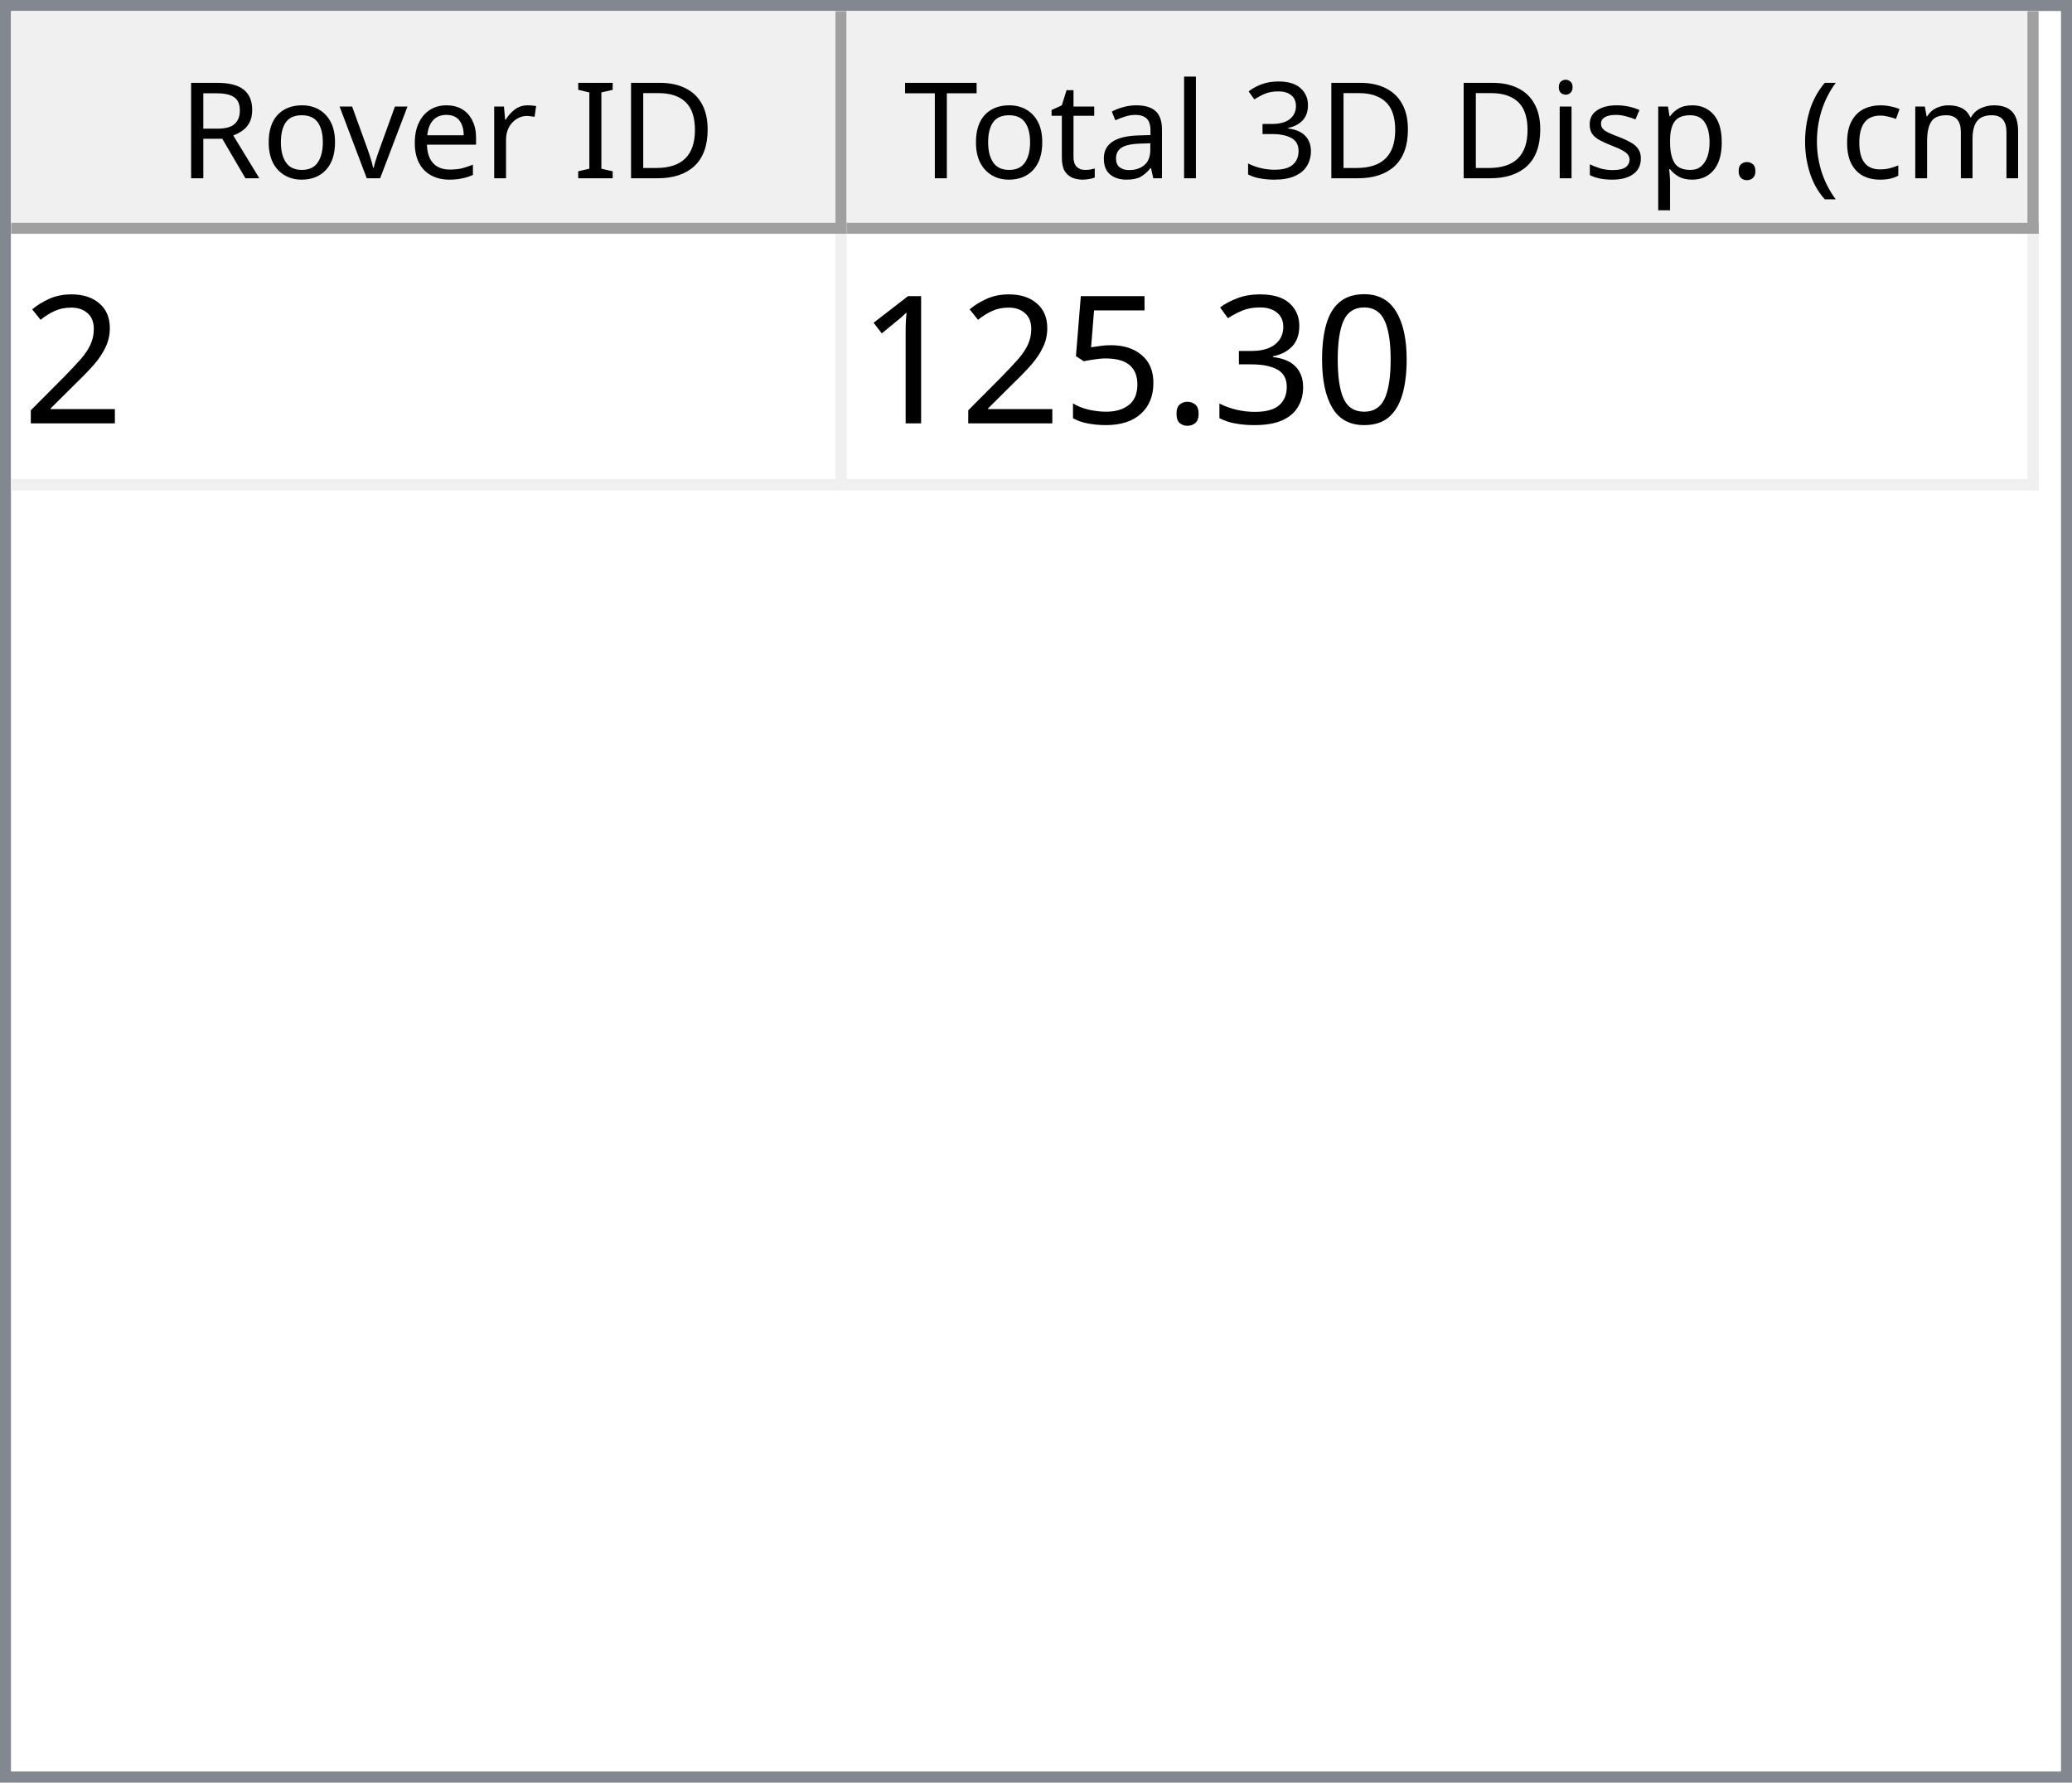
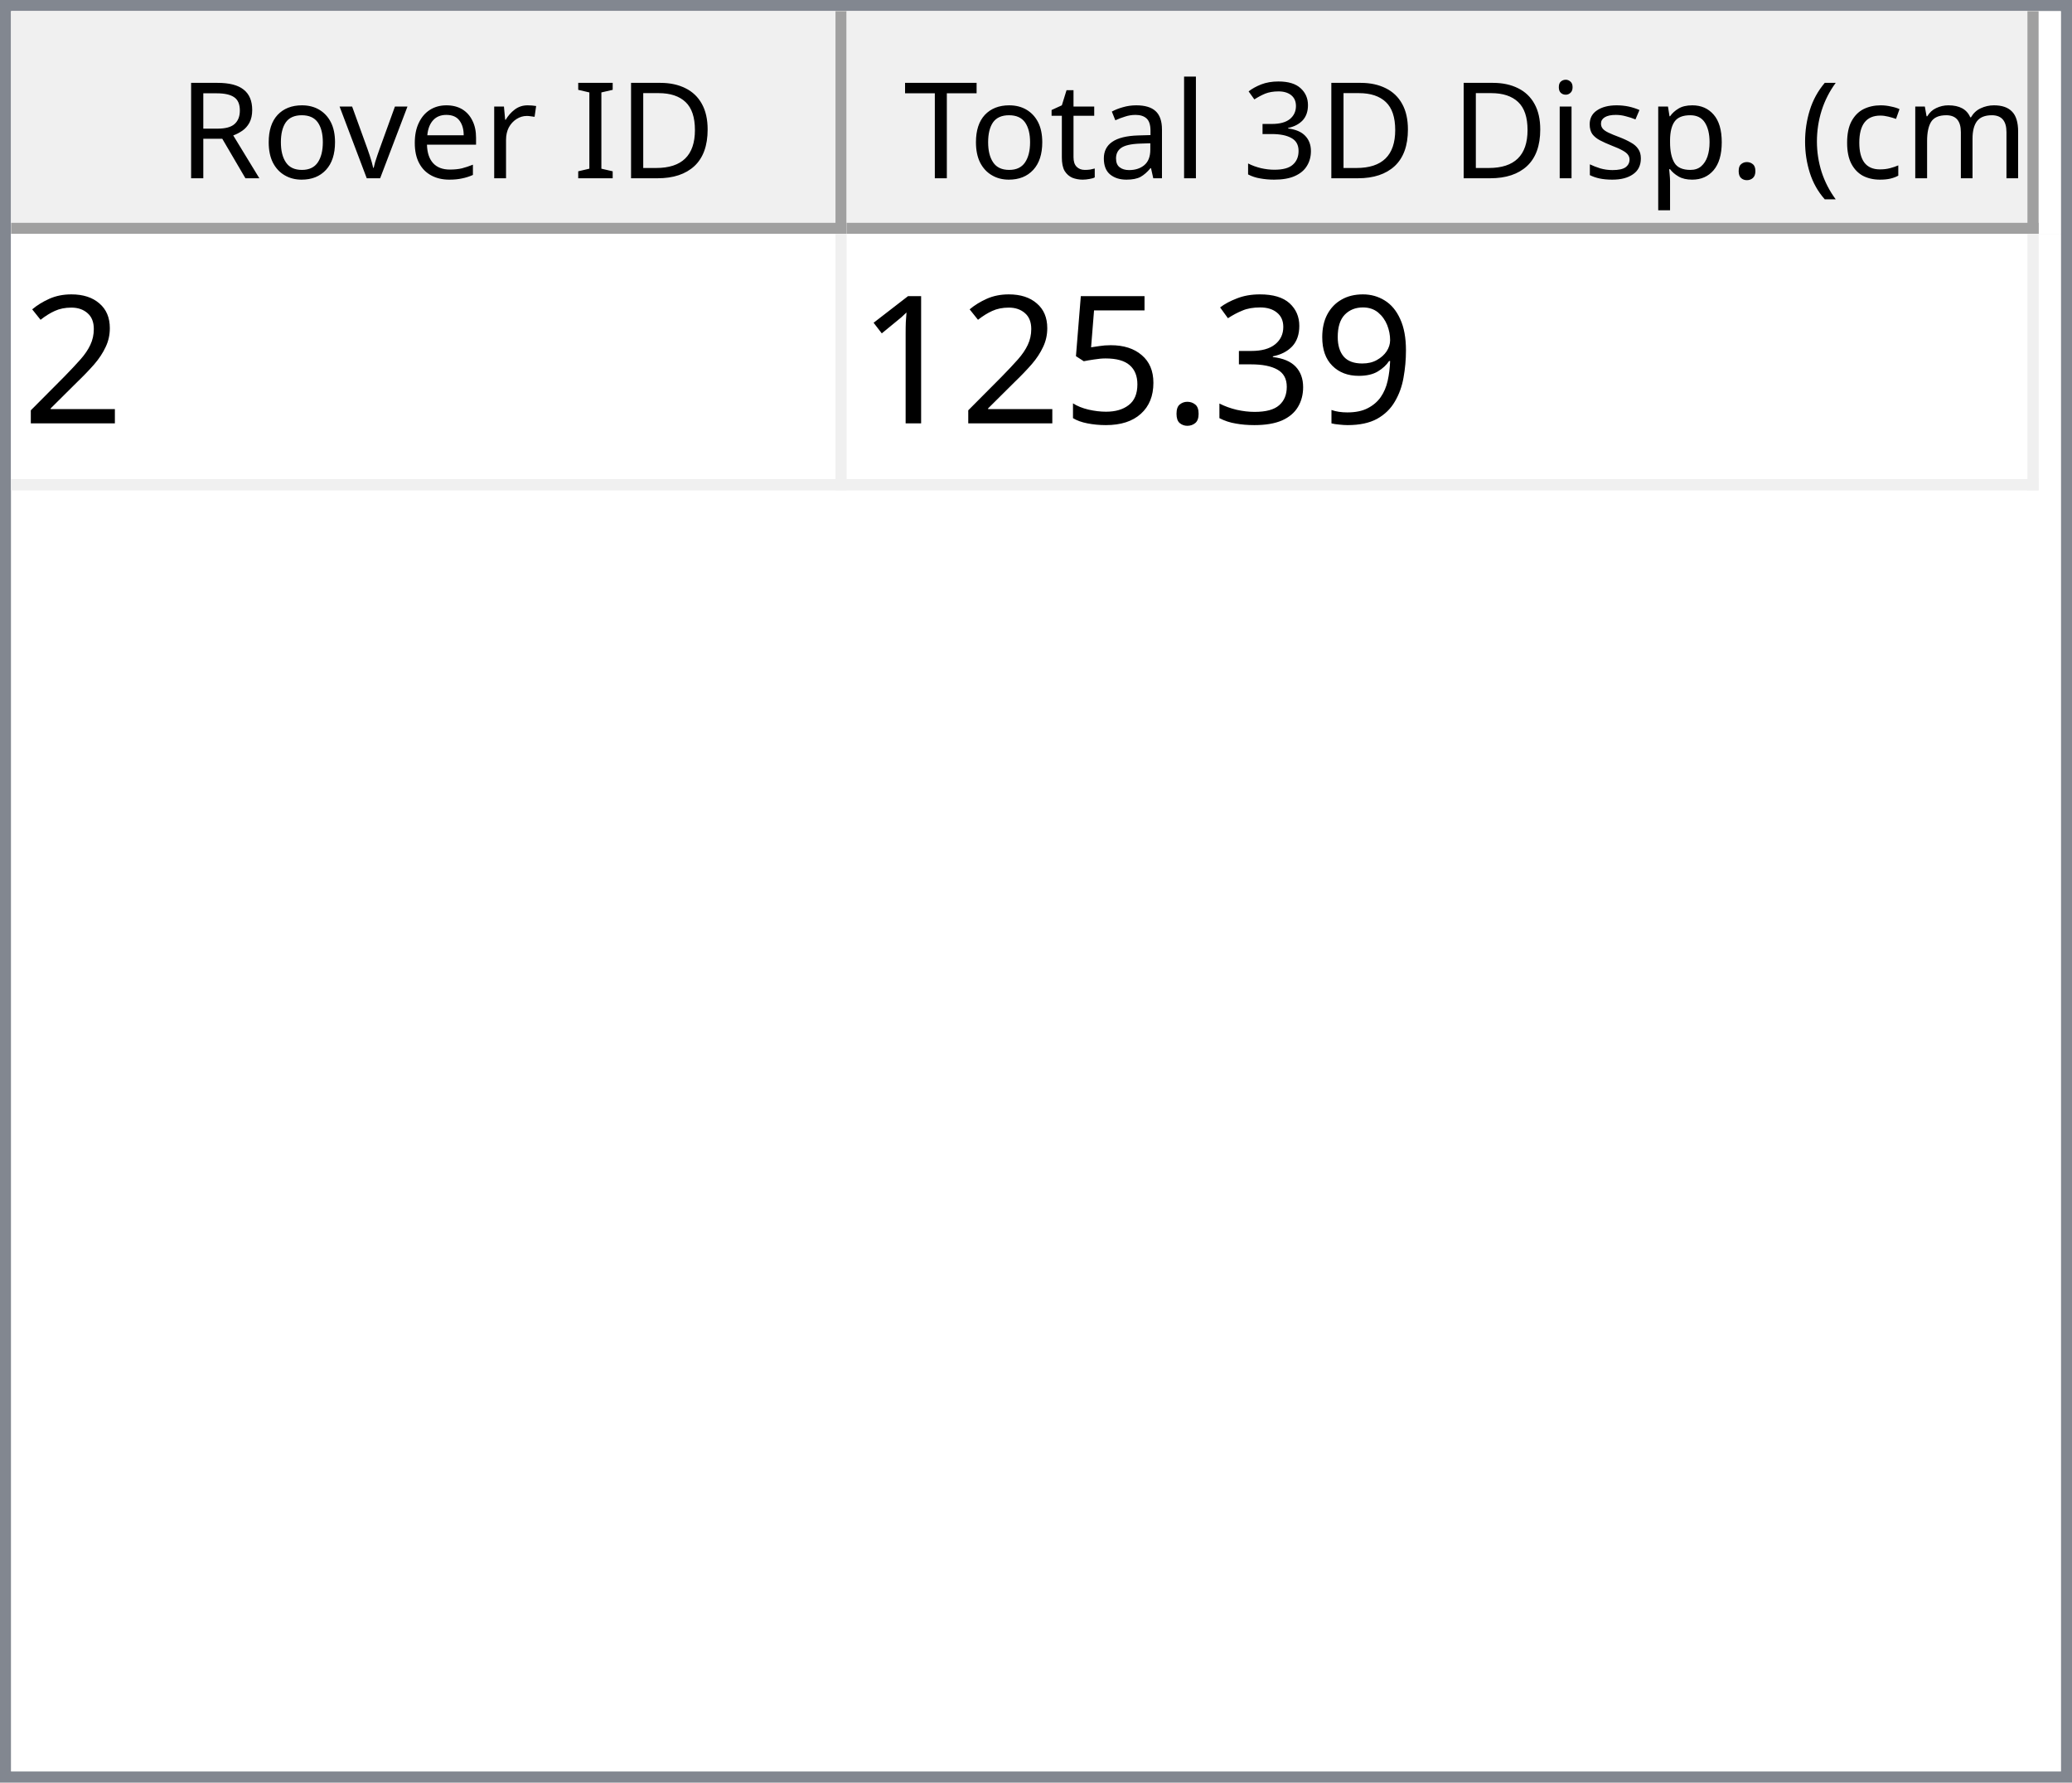
<svg xmlns="http://www.w3.org/2000/svg" style="fill-opacity:1; color-rendering:auto; color-interpolation:auto; text-rendering:auto; stroke:black; stroke-linecap:square; stroke-miterlimit:10; shape-rendering:auto; stroke-opacity:1; fill:black; stroke-dasharray:none; font-weight:normal; stroke-width:1; font-family:'Dialog'; font-style:normal; stroke-linejoin:miter; font-size:12px; stroke-dashoffset:0; image-rendering:auto;" width="186" height="160">
  <defs id="genericDefs" />
  <g>
    <defs id="defs1">
      <clipPath clipPathUnits="userSpaceOnUse" id="clipPath1">
        <path d="M0 0 L186 0 L186 160 L0 160 L0 0 Z" />
      </clipPath>
      <clipPath clipPathUnits="userSpaceOnUse" id="clipPath2">
        <path d="M0 0 L0 160 L186 160 L186 0 Z" />
      </clipPath>
      <clipPath clipPathUnits="userSpaceOnUse" id="clipPath3">
        <path d="M0 0 L0 20 L184 20 L184 0 Z" />
      </clipPath>
      <clipPath clipPathUnits="userSpaceOnUse" id="clipPath4">
        <path d="M0 0 L0 20 L75 20 L75 0 Z" />
      </clipPath>
      <clipPath clipPathUnits="userSpaceOnUse" id="clipPath5">
        <path d="M1 1 L1 19 L74 19 L74 1 Z" />
      </clipPath>
      <clipPath clipPathUnits="userSpaceOnUse" id="clipPath6">
        <path d="M0 0 L0 18 L73 18 L73 0 Z" />
      </clipPath>
      <clipPath clipPathUnits="userSpaceOnUse" id="clipPath7">
        <path d="M-0.5 -0.5 L-0.5 19.5 L74.5 19.5 L74.5 -0.5 Z" />
      </clipPath>
      <clipPath clipPathUnits="userSpaceOnUse" id="clipPath8">
        <path d="M0 0 L0 20 L107 20 L107 0 Z" />
      </clipPath>
      <clipPath clipPathUnits="userSpaceOnUse" id="clipPath9">
        <path d="M1 1 L1 19 L106 19 L106 1 Z" />
      </clipPath>
      <clipPath clipPathUnits="userSpaceOnUse" id="clipPath10">
        <path d="M0 0 L0 18 L105 18 L105 0 Z" />
      </clipPath>
      <clipPath clipPathUnits="userSpaceOnUse" id="clipPath11">
        <path d="M-0.5 -0.5 L-0.5 19.5 L106.5 19.5 L106.5 -0.5 Z" />
      </clipPath>
      <clipPath clipPathUnits="userSpaceOnUse" id="clipPath12">
        <path d="M0 0 L0 138 L184 138 L184 0 Z" />
      </clipPath>
      <clipPath clipPathUnits="userSpaceOnUse" id="clipPath13">
        <path d="M0 0 L0 23 L182 23 L182 0 Z" />
      </clipPath>
      <clipPath clipPathUnits="userSpaceOnUse" id="clipPath14">
        <path d="M-0.5 -0.5 L-0.5 22.5 L181.5 22.5 L181.5 -0.5 Z" />
      </clipPath>
      <clipPath clipPathUnits="userSpaceOnUse" id="clipPath15">
        <path d="M0 0 L0 22 L74 22 L74 0 Z" />
      </clipPath>
      <clipPath clipPathUnits="userSpaceOnUse" id="clipPath16">
        <path d="M0 0 L0 22 L106 22 L106 0 Z" />
      </clipPath>
      <font horiz-adv-x="64.551" id="font1">
        <font-face ascent="107.91" descent="25.098" units-per-em="100" style="font-style:normal; font-family:Segoe UI; font-weight:normal;" />
        <missing-glyph horiz-adv-x="64.551" d="M8.109 0 L8.109 68.266 L56.453 68.266 L56.453 0 L8.109 0 ZM15.328 7.234 L49.219 7.234 L49.219 61.031 L15.328 61.031 L15.328 7.234 Z" />
        <glyph unicode="D" horiz-adv-x="70.117" d="M9.188 0 L9.188 70.016 L28.516 70.016 Q65.531 70.016 65.531 35.891 Q65.531 19.672 55.25 9.836 Q44.969 0 27.734 0 L9.188 0 ZM17.391 62.594 L17.391 7.422 L27.828 7.422 Q41.609 7.422 49.273 14.797 Q56.938 22.172 56.938 35.688 Q56.938 62.594 28.328 62.594 L17.391 62.594 Z" />
        <glyph unicode="I" horiz-adv-x="26.611" d="M17.391 0 L9.188 0 L9.188 70.016 L17.391 70.016 L17.391 0 Z" />
        <glyph unicode=" " horiz-adv-x="27.393" d="" />
        <glyph unicode="r" horiz-adv-x="34.766" d="M34.188 41.891 Q32.078 43.5 28.125 43.5 Q23 43.5 19.555 38.672 Q16.109 33.844 16.109 25.484 L16.109 0 L8.109 0 L8.109 50 L16.109 50 L16.109 39.703 L16.312 39.703 Q18.016 44.969 21.531 47.922 Q25.047 50.875 29.391 50.875 Q32.516 50.875 34.188 50.203 L34.188 41.891 Z" />
        <glyph unicode="e" horiz-adv-x="52.295" d="M48.297 23 L12.984 23 Q13.188 14.656 17.484 10.109 Q21.781 5.562 29.297 5.562 Q37.75 5.562 44.828 11.141 L44.828 3.609 Q38.234 -1.172 27.391 -1.172 Q16.797 -1.172 10.742 5.641 Q4.688 12.453 4.688 24.812 Q4.688 36.469 11.305 43.82 Q17.922 51.172 27.734 51.172 Q37.547 51.172 42.922 44.828 Q48.297 38.484 48.297 27.203 L48.297 23 ZM40.094 29.781 Q40.047 36.719 36.75 40.578 Q33.453 44.438 27.594 44.438 Q21.922 44.438 17.969 40.383 Q14.016 36.328 13.094 29.781 L40.094 29.781 Z" />
        <glyph unicode="v" horiz-adv-x="47.9" d="M47.406 50 L27.484 0 L19.625 0 L0.688 50 L9.469 50 L22.172 13.672 Q23.578 9.672 23.922 6.688 L24.125 6.688 Q24.609 10.453 25.688 13.484 L38.969 50 L47.406 50 Z" />
        <glyph unicode="o" horiz-adv-x="58.594" d="M29 -1.172 Q17.922 -1.172 11.305 5.836 Q4.688 12.844 4.688 24.422 Q4.688 37.016 11.57 44.094 Q18.453 51.172 30.172 51.172 Q41.359 51.172 47.633 44.289 Q53.906 37.406 53.906 25.203 Q53.906 13.234 47.141 6.031 Q40.375 -1.172 29 -1.172 ZM29.594 44.438 Q21.875 44.438 17.383 39.188 Q12.891 33.938 12.891 24.703 Q12.891 15.828 17.43 10.695 Q21.969 5.562 29.594 5.562 Q37.359 5.562 41.531 10.594 Q45.703 15.625 45.703 24.906 Q45.703 34.281 41.531 39.359 Q37.359 44.438 29.594 44.438 Z" />
        <glyph unicode="R" horiz-adv-x="59.814" d="M59.375 0 L49.609 0 L37.891 19.625 Q36.281 22.359 34.766 24.289 Q33.25 26.219 31.664 27.438 Q30.078 28.656 28.25 29.219 Q26.422 29.781 24.125 29.781 L17.391 29.781 L17.391 0 L9.188 0 L9.188 70.016 L30.078 70.016 Q34.672 70.016 38.555 68.867 Q42.438 67.719 45.289 65.375 Q48.141 63.031 49.758 59.547 Q51.375 56.062 51.375 51.375 Q51.375 47.703 50.273 44.656 Q49.172 41.609 47.148 39.211 Q45.125 36.812 42.266 35.133 Q39.406 33.453 35.844 32.516 L35.844 32.328 Q37.594 31.547 38.891 30.547 Q40.188 29.547 41.359 28.18 Q42.531 26.812 43.68 25.078 Q44.828 23.344 46.234 21.047 L59.375 0 ZM17.391 62.594 L17.391 37.203 L28.516 37.203 Q31.594 37.203 34.203 38.133 Q36.812 39.062 38.719 40.797 Q40.625 42.531 41.703 45.047 Q42.781 47.562 42.781 50.688 Q42.781 56.297 39.141 59.445 Q35.5 62.594 28.609 62.594 L17.391 62.594 Z" />
        <glyph unicode=")" horiz-adv-x="30.176" d="M8.297 -15.922 L1.172 -15.922 Q16.406 2.344 16.406 26.812 Q16.406 51.469 1.078 70.016 L8.297 70.016 Q23.531 52.156 23.531 26.703 Q23.531 1.375 8.297 -15.922 Z" />
        <glyph unicode="m" horiz-adv-x="86.133" d="M79.109 0 L71.094 0 L71.094 28.719 Q71.094 37.016 68.531 40.727 Q65.969 44.438 59.906 44.438 Q54.781 44.438 51.195 39.75 Q47.609 35.062 47.609 28.516 L47.609 0 L39.594 0 L39.594 29.688 Q39.594 44.438 28.219 44.438 Q22.953 44.438 19.531 40.016 Q16.109 35.594 16.109 28.516 L16.109 0 L8.109 0 L8.109 50 L16.109 50 L16.109 42.094 L16.312 42.094 Q21.625 51.172 31.844 51.172 Q36.969 51.172 40.773 48.312 Q44.578 45.453 46 40.828 Q51.562 51.172 62.594 51.172 Q79.109 51.172 79.109 30.812 L79.109 0 Z" />
        <glyph unicode="c" horiz-adv-x="46.191" d="M42.188 2.297 Q36.422 -1.172 28.516 -1.172 Q17.828 -1.172 11.258 5.789 Q4.688 12.75 4.688 23.828 Q4.688 36.188 11.766 43.68 Q18.844 51.172 30.672 51.172 Q37.25 51.172 42.281 48.734 L42.281 40.531 Q36.719 44.438 30.375 44.438 Q22.703 44.438 17.797 38.945 Q12.891 33.453 12.891 24.516 Q12.891 15.719 17.508 10.641 Q22.125 5.562 29.891 5.562 Q36.422 5.562 42.188 9.906 L42.188 2.297 Z" />
        <glyph unicode="(" horiz-adv-x="30.176" d="M29.109 -15.922 L21.969 -15.922 Q6.844 1.375 6.844 26.703 Q6.844 52.156 21.969 70.016 L29.203 70.016 Q13.875 51.469 13.875 26.812 Q13.875 2.344 29.109 -15.922 Z" />
        <glyph unicode="." horiz-adv-x="21.68" d="M10.891 -1.078 Q8.641 -1.078 7.055 0.539 Q5.469 2.156 5.469 4.391 Q5.469 6.641 7.055 8.273 Q8.641 9.906 10.891 9.906 Q13.188 9.906 14.797 8.273 Q16.406 6.641 16.406 4.391 Q16.406 2.156 14.797 0.539 Q13.188 -1.078 10.891 -1.078 Z" />
        <glyph unicode="p" horiz-adv-x="58.789" d="M16.312 7.234 L16.109 7.234 L16.109 -23 L8.109 -23 L8.109 50 L16.109 50 L16.109 41.219 L16.312 41.219 Q22.219 51.172 33.594 51.172 Q43.266 51.172 48.688 44.461 Q54.109 37.75 54.109 26.469 Q54.109 13.922 48 6.375 Q41.891 -1.172 31.297 -1.172 Q21.578 -1.172 16.312 7.234 ZM16.109 27.391 L16.109 20.406 Q16.109 14.203 20.141 9.883 Q24.172 5.562 30.375 5.562 Q37.641 5.562 41.773 11.133 Q45.906 16.703 45.906 26.609 Q45.906 34.969 42.047 39.703 Q38.188 44.438 31.594 44.438 Q24.609 44.438 20.359 39.578 Q16.109 34.719 16.109 27.391 Z" />
        <glyph unicode="s" horiz-adv-x="42.432" d="M5.078 1.812 L5.078 10.406 Q11.625 5.562 19.484 5.562 Q30.031 5.562 30.031 12.594 Q30.031 14.594 29.125 15.992 Q28.219 17.391 26.68 18.461 Q25.141 19.531 23.07 20.383 Q21 21.234 18.609 22.172 Q15.281 23.484 12.766 24.828 Q10.25 26.172 8.57 27.859 Q6.891 29.547 6.031 31.695 Q5.172 33.844 5.172 36.719 Q5.172 40.234 6.789 42.945 Q8.406 45.656 11.086 47.484 Q13.766 49.312 17.211 50.242 Q20.656 51.172 24.312 51.172 Q30.812 51.172 35.938 48.922 L35.938 40.828 Q30.422 44.438 23.25 44.438 Q21 44.438 19.195 43.922 Q17.391 43.406 16.094 42.477 Q14.797 41.547 14.086 40.258 Q13.375 38.969 13.375 37.406 Q13.375 35.453 14.086 34.133 Q14.797 32.812 16.164 31.789 Q17.531 30.766 19.484 29.938 Q21.438 29.109 23.922 28.125 Q27.25 26.859 29.883 25.516 Q32.516 24.172 34.375 22.484 Q36.234 20.797 37.234 18.602 Q38.234 16.406 38.234 13.375 Q38.234 9.672 36.602 6.938 Q34.969 4.203 32.234 2.398 Q29.5 0.594 25.93 -0.289 Q22.359 -1.172 18.453 -1.172 Q10.75 -1.172 5.078 1.812 Z" />
        <glyph unicode="i" horiz-adv-x="24.219" d="M12.203 62.703 Q10.062 62.703 8.547 64.164 Q7.031 65.625 7.031 67.875 Q7.031 70.125 8.547 71.609 Q10.062 73.094 12.203 73.094 Q14.406 73.094 15.945 71.609 Q17.484 70.125 17.484 67.875 Q17.484 65.719 15.945 64.211 Q14.406 62.703 12.203 62.703 ZM16.109 0 L8.109 0 L8.109 50 L16.109 50 L16.109 0 Z" />
        <glyph unicode="3" horiz-adv-x="53.906" d="M46.531 19.828 Q46.531 15.094 44.75 11.211 Q42.969 7.328 39.719 4.57 Q36.469 1.812 31.93 0.297 Q27.391 -1.219 21.922 -1.219 Q11.922 -1.219 6 2.594 L6 11.188 Q13.094 5.609 22.219 5.609 Q25.875 5.609 28.828 6.539 Q31.781 7.469 33.906 9.227 Q36.031 10.984 37.18 13.477 Q38.328 15.969 38.328 19.094 Q38.328 32.812 18.797 32.812 L12.984 32.812 L12.984 39.594 L18.5 39.594 Q35.797 39.594 35.797 52.484 Q35.797 64.406 22.609 64.406 Q15.188 64.406 8.688 59.422 L8.688 67.188 Q15.375 71.188 24.609 71.188 Q29 71.188 32.57 69.969 Q36.141 68.75 38.68 66.555 Q41.219 64.359 42.609 61.281 Q44 58.203 44 54.5 Q44 40.672 30.031 36.719 L30.031 36.531 Q33.594 36.141 36.625 34.797 Q39.656 33.453 41.852 31.305 Q44.047 29.156 45.289 26.25 Q46.531 23.344 46.531 19.828 Z" />
        <glyph unicode="l" horiz-adv-x="24.219" d="M16.109 0 L8.109 0 L8.109 74.031 L16.109 74.031 L16.109 0 Z" />
        <glyph unicode="a" horiz-adv-x="50.879" d="M43.891 0 L35.891 0 L35.891 7.812 L35.688 7.812 Q30.469 -1.172 20.312 -1.172 Q12.844 -1.172 8.617 2.781 Q4.391 6.734 4.391 13.281 Q4.391 27.297 20.906 29.594 L35.891 31.688 Q35.891 44.438 25.594 44.438 Q16.547 44.438 9.281 38.281 L9.281 46.484 Q16.656 51.172 26.266 51.172 Q43.891 51.172 43.891 32.516 L43.891 0 ZM35.891 25.297 L23.828 23.641 Q18.266 22.859 15.43 20.875 Q12.594 18.891 12.594 13.875 Q12.594 10.203 15.211 7.883 Q17.828 5.562 22.172 5.562 Q28.125 5.562 32.008 9.742 Q35.891 13.922 35.891 20.312 L35.891 25.297 Z" />
        <glyph unicode="t" horiz-adv-x="33.887" d="M31.297 0.484 Q28.469 -1.078 23.828 -1.078 Q10.688 -1.078 10.688 13.578 L10.688 43.172 L2.094 43.172 L2.094 50 L10.688 50 L10.688 62.203 L18.703 64.797 L18.703 50 L31.297 50 L31.297 43.172 L18.703 43.172 L18.703 14.984 Q18.703 9.969 20.414 7.82 Q22.125 5.672 26.078 5.672 Q29.109 5.672 31.297 7.328 L31.297 0.484 Z" />
        <glyph unicode="T" horiz-adv-x="52.393" d="M50.594 62.594 L30.375 62.594 L30.375 0 L22.172 0 L22.172 62.594 L2 62.594 L2 70.016 L50.594 70.016 L50.594 62.594 Z" />
      </font>
      <font horiz-adv-x="75.0" id="font2">
        <font-face ascent="100.537" descent="21.973" units-per-em="100" style="font-style:normal; font-family:sans-serif; font-weight:normal;" />
        <missing-glyph horiz-adv-x="75.0" d="M12.5 0 L12.5 62.5 L62.5 62.5 L62.5 0 L12.5 0 ZM14.062 1.562 L60.938 1.562 L60.938 60.938 L14.062 60.938 L14.062 1.562 Z" />
        <glyph unicode="2" horiz-adv-x="55.615" d="M50.344 8.453 L50.344 0 L3.031 0 Q2.938 3.172 4.047 6.109 Q5.859 10.938 9.836 15.625 Q13.812 20.312 21.344 26.469 Q33.016 36.031 37.117 41.625 Q41.219 47.219 41.219 52.203 Q41.219 57.422 37.477 61.008 Q33.734 64.594 27.734 64.594 Q21.391 64.594 17.578 60.789 Q13.766 56.984 13.719 50.25 L4.688 51.172 Q5.609 61.281 11.664 66.578 Q17.719 71.875 27.938 71.875 Q38.234 71.875 44.242 66.164 Q50.25 60.453 50.25 52 Q50.25 47.703 48.492 43.555 Q46.734 39.406 42.656 34.812 Q38.578 30.219 29.109 22.219 Q21.188 15.578 18.945 13.211 Q16.703 10.844 15.234 8.453 L50.344 8.453 Z" />
-         <glyph unicode="0" horiz-adv-x="55.615" d="M4.156 35.297 Q4.156 48 6.766 55.742 Q9.375 63.484 14.523 67.68 Q19.672 71.875 27.484 71.875 Q33.25 71.875 37.594 69.555 Q41.938 67.234 44.773 62.867 Q47.609 58.5 49.219 52.227 Q50.828 45.953 50.828 35.297 Q50.828 22.703 48.242 14.969 Q45.656 7.234 40.508 3.008 Q35.359 -1.219 27.484 -1.219 Q17.141 -1.219 11.234 6.203 Q4.156 15.141 4.156 35.297 ZM13.188 35.297 Q13.188 17.672 17.312 11.836 Q21.438 6 27.484 6 Q33.547 6 37.672 11.859 Q41.797 17.719 41.797 35.297 Q41.797 52.984 37.672 58.789 Q33.547 64.594 27.391 64.594 Q21.344 64.594 17.719 59.469 Q13.188 52.938 13.188 35.297 Z" />
+         <glyph unicode="9" horiz-adv-x="55.615" d="M5.469 16.547 L13.922 17.328 Q14.984 11.375 18.016 8.688 Q21.047 6 25.781 6 Q29.828 6 32.883 7.859 Q35.938 9.719 37.891 12.82 Q39.844 15.922 41.164 21.195 Q42.484 26.469 42.484 31.938 Q42.484 32.516 42.438 33.688 Q39.797 29.5 35.234 26.883 Q30.672 24.266 25.344 24.266 Q16.453 24.266 10.305 30.711 Q4.156 37.156 4.156 47.703 Q4.156 58.594 10.578 65.234 Q17 71.875 26.656 71.875 Q33.641 71.875 39.43 68.117 Q45.219 64.359 48.219 57.398 Q51.219 50.438 51.219 37.25 Q51.219 23.531 48.242 15.406 Q45.266 7.281 39.383 3.031 Q33.5 -1.219 25.594 -1.219 Q17.188 -1.219 11.867 3.445 Q6.547 8.109 5.469 16.547 ZM41.453 48.141 Q41.453 55.719 37.43 60.156 Q33.406 64.594 27.734 64.594 Q21.875 64.594 17.531 59.812 Q13.188 55.031 13.188 47.406 Q13.188 40.578 17.312 36.305 Q21.438 32.031 27.484 32.031 Q33.594 32.031 37.523 36.305 Q41.453 40.578 41.453 48.141 Z" />
        <glyph unicode="3" horiz-adv-x="55.615" d="M4.203 18.891 L12.984 20.062 Q14.5 12.594 18.141 9.297 Q21.781 6 27 6 Q33.203 6 37.477 10.297 Q41.75 14.594 41.75 20.953 Q41.75 27 37.797 30.93 Q33.844 34.859 27.734 34.859 Q25.25 34.859 21.531 33.891 L22.516 41.609 Q23.391 41.5 23.922 41.5 Q29.547 41.5 34.039 44.43 Q38.531 47.359 38.531 53.469 Q38.531 58.297 35.258 61.477 Q31.984 64.656 26.812 64.656 Q21.688 64.656 18.266 61.43 Q14.844 58.203 13.875 51.766 L5.078 53.328 Q6.688 62.156 12.398 67.016 Q18.109 71.875 26.609 71.875 Q32.469 71.875 37.398 69.359 Q42.328 66.844 44.945 62.5 Q47.562 58.156 47.562 53.266 Q47.562 48.641 45.07 44.828 Q42.578 41.016 37.703 38.766 Q44.047 37.312 47.562 32.695 Q51.078 28.078 51.078 21.141 Q51.078 11.766 44.242 5.25 Q37.406 -1.266 26.953 -1.266 Q17.531 -1.266 11.305 4.352 Q5.078 9.969 4.203 18.891 Z" />
        <glyph unicode="." horiz-adv-x="27.783" d="M9.078 0 L9.078 10.016 L19.094 10.016 L19.094 0 L9.078 0 Z" />
        <glyph unicode="5" horiz-adv-x="55.615" d="M4.156 18.75 L13.375 19.531 Q14.406 12.797 18.141 9.398 Q21.875 6 27.156 6 Q33.5 6 37.891 10.789 Q42.281 15.578 42.281 23.484 Q42.281 31 38.062 35.352 Q33.844 39.703 27 39.703 Q22.75 39.703 19.336 37.773 Q15.922 35.844 13.969 32.766 L5.719 33.844 L12.641 70.609 L48.25 70.609 L48.25 62.203 L19.672 62.203 L15.828 42.969 Q22.266 47.469 29.344 47.469 Q38.719 47.469 45.164 40.969 Q51.609 34.469 51.609 24.266 Q51.609 14.547 45.953 7.469 Q39.062 -1.219 27.156 -1.219 Q17.391 -1.219 11.211 4.25 Q5.031 9.719 4.156 18.75 Z" />
        <glyph unicode="1" horiz-adv-x="55.615" d="M37.25 0 L28.469 0 L28.469 56 Q25.297 52.984 20.141 49.953 Q14.984 46.922 10.891 45.406 L10.891 53.906 Q18.266 57.375 23.781 62.305 Q29.297 67.234 31.594 71.875 L37.25 71.875 L37.25 0 Z" />
      </font>
    </defs>
    <g style="fill:white; stroke:white;">
      <rect x="0" y="0" width="186" style="clip-path:url(#clipPath1); stroke:none;" height="160" />
    </g>
    <g style="fill:white; text-rendering:optimizeSpeed; color-rendering:optimizeSpeed; image-rendering:optimizeSpeed; shape-rendering:crispEdges; stroke:white; color-interpolation:sRGB;">
      <rect x="0" width="186" height="160" y="0" style="stroke:none;" />
      <path style="stroke:none;" d="M0 160 L186 160 L186 0 L0 0 Z" />
    </g>
    <g style="fill:rgb(240,240,240); font-family:'Segoe UI'; stroke:rgb(240,240,240);">
      <rect x="0" y="0" width="186" style="clip-path:url(#clipPath2); stroke:none;" height="160" />
    </g>
    <g style="fill:rgb(130,135,144); font-family:'Segoe UI'; stroke:rgb(130,135,144);">
      <path d="M0 0 L186 0 L186 160 L0 160 L0 0 ZM1 1 L185 1 L185 159 L1 159 L1 1 Z" style="fill-rule:evenodd; clip-path:url(#clipPath2); stroke:none;" />
    </g>
    <g style="fill:white; font-family:'Segoe UI'; stroke:white;" transform="translate(1,1)">
      <rect x="0" y="0" width="184" style="clip-path:url(#clipPath3); stroke:none;" height="20" />
    </g>
    <g style="fill:rgb(240,240,240); font-family:'Segoe UI'; stroke:rgb(240,240,240);" transform="translate(1,1)">
      <rect x="0" y="0" width="75" style="clip-path:url(#clipPath4); stroke:none;" height="20" />
    </g>
    <g style="font-family:'Segoe UI';" transform="translate(2,2)">
      <text x="14" xml:space="preserve" y="14" style="clip-path:url(#clipPath6); stroke:none;">Rover ID</text>
    </g>
    <g style="fill:rgb(160,160,160); font-family:'Segoe UI'; stroke:rgb(160,160,160); stroke-linejoin:bevel;" transform="translate(1.5,1.5)">
      <line x1="74" x2="74" y1="0" style="fill:none; clip-path:url(#clipPath7);" y2="19" />
    </g>
    <g style="fill:rgb(160,160,160); font-family:'Segoe UI'; stroke:rgb(160,160,160); stroke-linejoin:bevel;" transform="matrix(1,0,0,1,1,1) translate(0.5,0.5)">
      <line x1="0" x2="74" y1="19" style="fill:none; clip-path:url(#clipPath7);" y2="19" />
    </g>
    <g style="fill:rgb(240,240,240); font-family:'Segoe UI'; stroke:rgb(240,240,240);" transform="translate(76,1)">
      <rect x="0" y="0" width="107" style="clip-path:url(#clipPath8); stroke:none;" height="20" />
    </g>
    <g style="font-family:'Segoe UI';" transform="translate(77,2)">
      <text x="1" xml:space="preserve" y="14" style="clip-path:url(#clipPath10); stroke:none;"> Total 3D Disp. (cm)</text>
    </g>
    <g style="fill:rgb(160,160,160); font-family:'Segoe UI'; stroke:rgb(160,160,160); stroke-linejoin:bevel;" transform="translate(76.5,1.5)">
      <line x1="106" x2="106" y1="0" style="fill:none; clip-path:url(#clipPath11);" y2="19" />
    </g>
    <g style="fill:rgb(160,160,160); font-family:'Segoe UI'; stroke:rgb(160,160,160); stroke-linejoin:bevel;" transform="matrix(1,0,0,1,76,1) translate(0.5,0.5)">
      <line x1="0" x2="106" y1="19" style="fill:none; clip-path:url(#clipPath11);" y2="19" />
    </g>
    <g style="fill:white; font-family:'Segoe UI'; stroke:white;" transform="translate(1,21)">
      <rect x="0" y="0" width="184" style="clip-path:url(#clipPath12); stroke:none;" height="138" />
    </g>
    <g style="fill:rgb(240,240,240); font-size:16px; font-family:sans-serif; stroke:rgb(240,240,240);" transform="translate(1,21)">
      <rect x="0" y="0" width="182" style="clip-path:url(#clipPath13); stroke:none;" height="23" />
      <line transform="translate(0.5,0.5)" x1="0" x2="181" y1="22" style="clip-path:url(#clipPath14); fill:none; stroke-linejoin:bevel;" y2="22" />
    </g>
    <g transform="matrix(1,0,0,1,1,21) translate(0.5,0.5)" style="fill:rgb(240,240,240); font-size:16px; font-family:sans-serif; stroke:rgb(240,240,240); stroke-linejoin:bevel;">
      <line x1="74" x2="74" y1="0" style="fill:none; clip-path:url(#clipPath14);" y2="22" />
    </g>
    <g transform="matrix(1,0,0,1,1,21) translate(0.5,0.5)" style="fill:rgb(240,240,240); font-size:16px; font-family:sans-serif; stroke:rgb(240,240,240); stroke-linejoin:bevel;">
      <line x1="181" x2="181" y1="0" style="fill:none; clip-path:url(#clipPath14);" y2="22" />
    </g>
    <g style="fill:white; font-size:16px; font-family:sans-serif; stroke:white;" transform="matrix(1,0,0,1,1,21)">
      <rect x="0" y="0" width="74" style="clip-path:url(#clipPath15); stroke:none;" height="22" />
      <text x="1" y="17" style="fill:black; clip-path:url(#clipPath15); stroke:none;" xml:space="preserve">2</text>
    </g>
    <g style="fill:white; font-size:16px; font-family:sans-serif; stroke:white;" transform="matrix(1,0,0,1,1,21) translate(75,0)">
      <rect x="0" y="0" width="106" style="clip-path:url(#clipPath16); stroke:none;" height="22" />
-       <text x="1" y="17" style="fill:black; clip-path:url(#clipPath16); stroke:none;" xml:space="preserve">125.30</text>
+       <text x="1" y="17" style="fill:black; clip-path:url(#clipPath16); stroke:none;" xml:space="preserve">125.39</text>
    </g>
  </g>
</svg>
